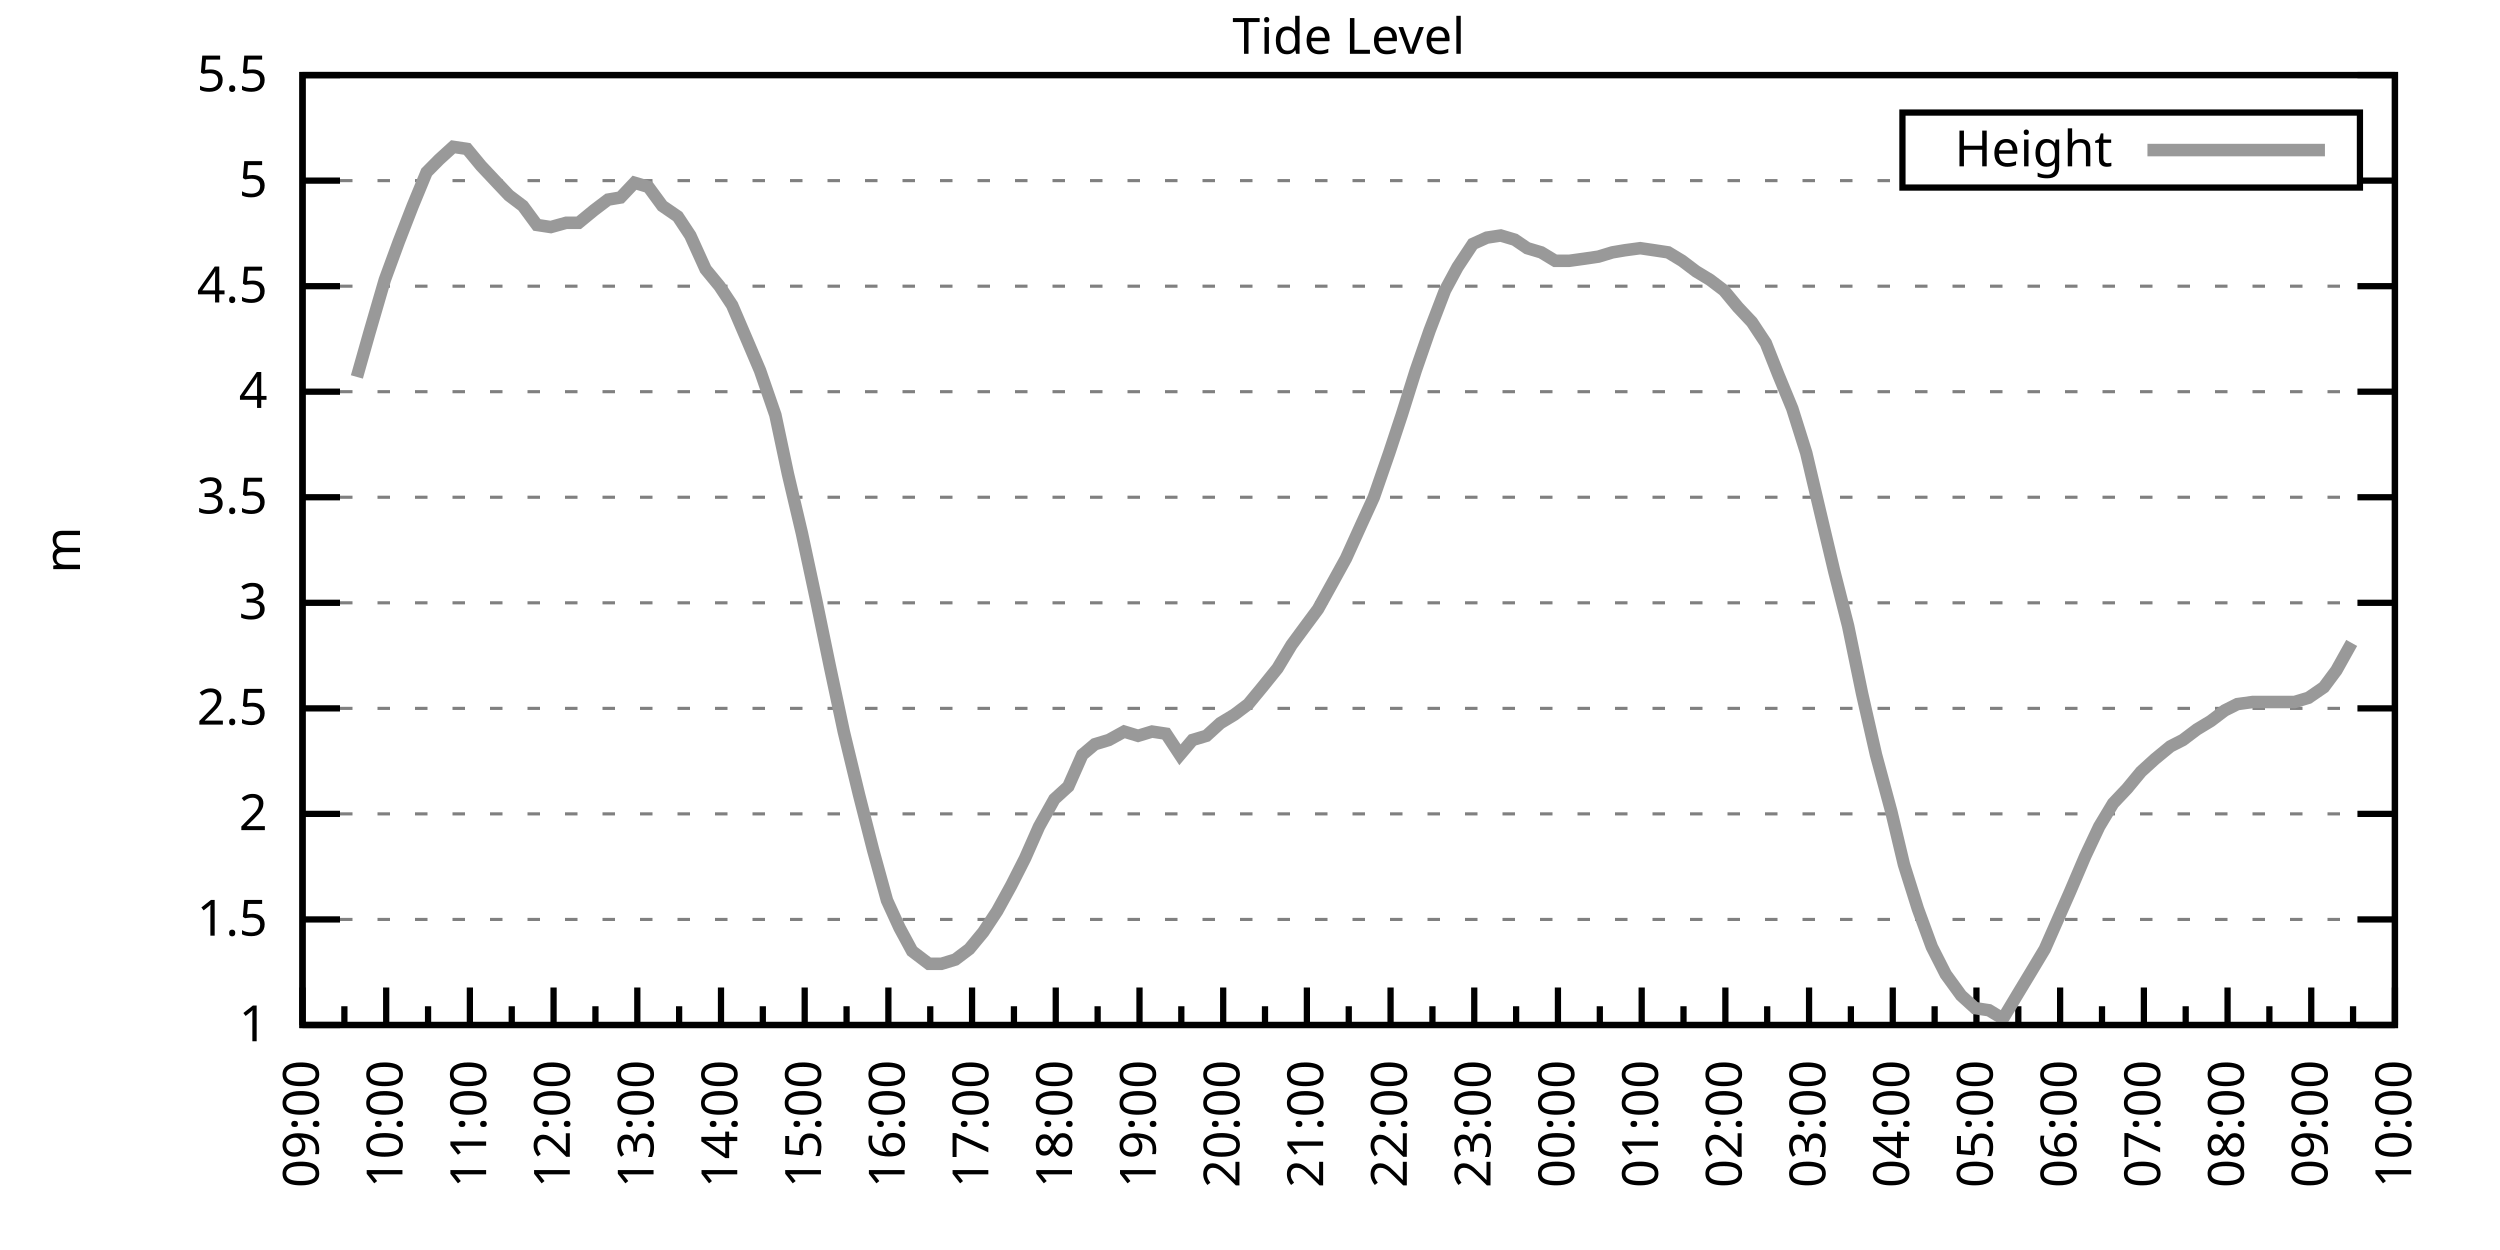
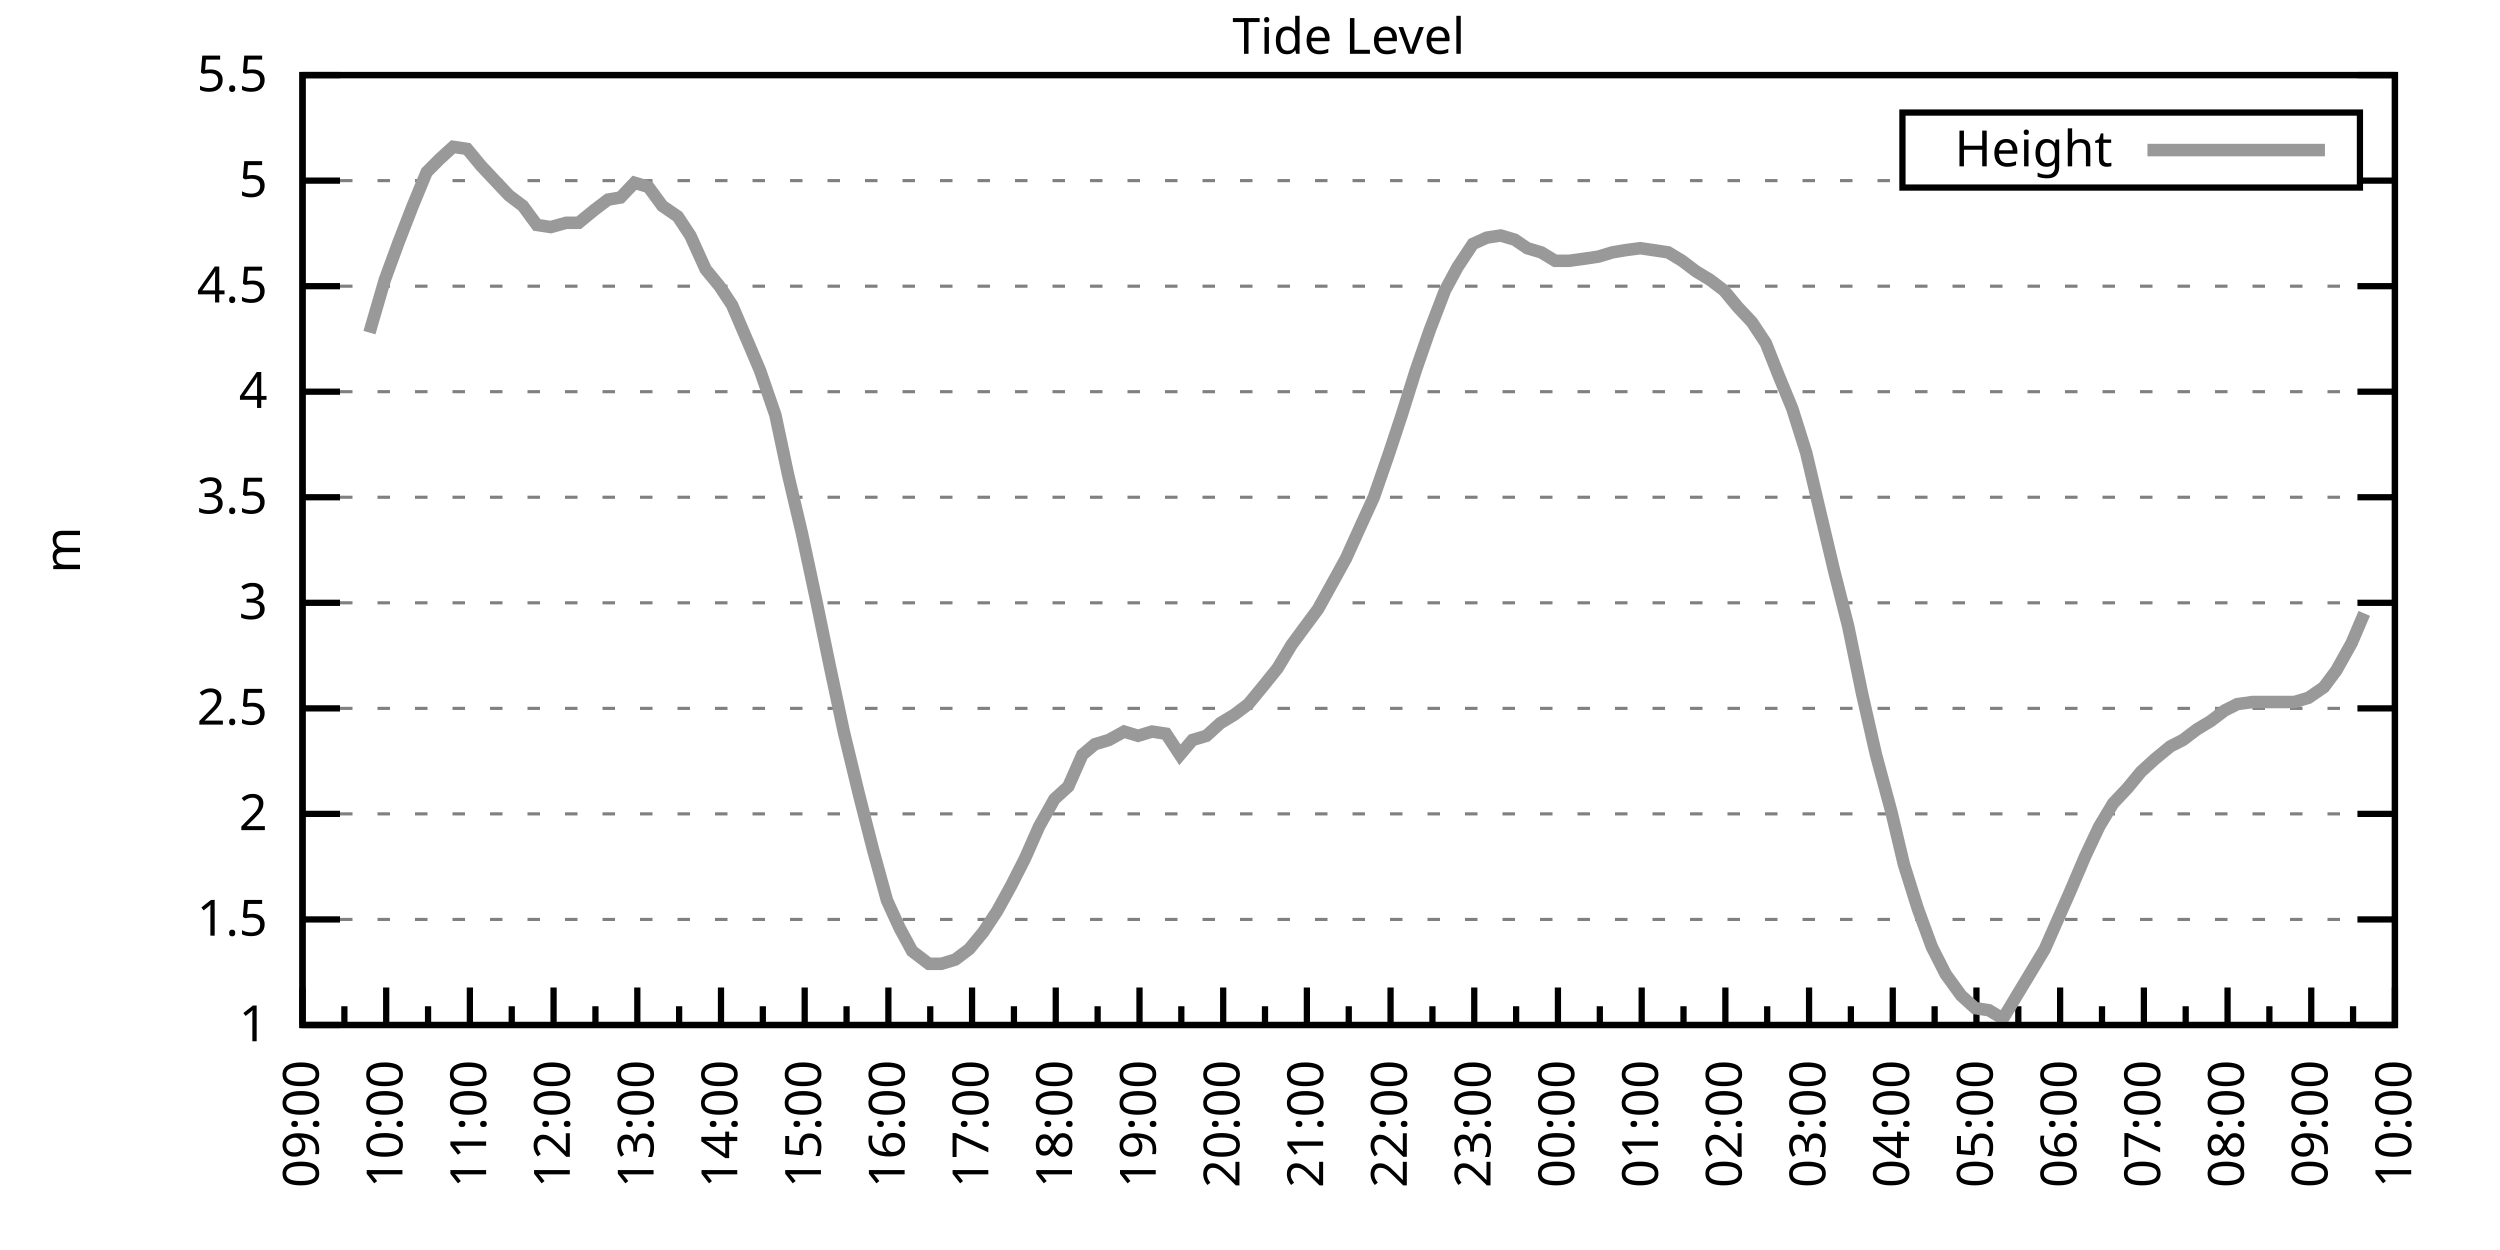
<svg xmlns="http://www.w3.org/2000/svg" xmlns:xlink="http://www.w3.org/1999/xlink" width="400" height="200" viewBox="0 0 400 200">
  <g id="gnuplot_canvas">
    <rect x="0" y="0" width="400" height="200" fill="none" />
    <defs>
      <circle id="gpDot" r="0.5" stroke-width="0.5" stroke="currentColor" />
      <path id="gpPt0" stroke-width="0.333" stroke="currentColor" d="M-1,0 h2 M0,-1 v2" />
      <path id="gpPt1" stroke-width="0.333" stroke="currentColor" d="M-1,-1 L1,1 M1,-1 L-1,1" />
      <path id="gpPt2" stroke-width="0.333" stroke="currentColor" d="M-1,0 L1,0 M0,-1 L0,1 M-1,-1 L1,1 M-1,1 L1,-1" />
      <rect id="gpPt3" stroke-width="0.333" stroke="currentColor" x="-1" y="-1" width="2" height="2" />
      <rect id="gpPt4" stroke-width="0.333" stroke="currentColor" fill="currentColor" x="-1" y="-1" width="2" height="2" />
      <circle id="gpPt5" stroke-width="0.333" stroke="currentColor" cx="0" cy="0" r="1" />
      <use xlink:href="#gpPt5" id="gpPt6" fill="currentColor" stroke="none" />
      <path id="gpPt7" stroke-width="0.333" stroke="currentColor" d="M0,-1.33 L-1.33,0.67 L1.33,0.67 z" />
      <use xlink:href="#gpPt7" id="gpPt8" fill="currentColor" stroke="none" />
      <use xlink:href="#gpPt7" id="gpPt9" stroke="currentColor" transform="rotate(180)" />
      <use xlink:href="#gpPt9" id="gpPt10" fill="currentColor" stroke="none" />
      <use xlink:href="#gpPt3" id="gpPt11" stroke="currentColor" transform="rotate(45)" />
      <use xlink:href="#gpPt11" id="gpPt12" fill="currentColor" stroke="none" />
      <path id="gpPt13" stroke-width="0.333" stroke="currentColor" d="M0,1.330 L1.265,0.411 L0.782,-1.067 L-0.782,-1.076 L-1.265,0.411 z" />
      <use xlink:href="#gpPt13" id="gpPt14" fill="currentColor" stroke="none" />
      <filter id="textbox" filterUnits="objectBoundingBox" x="0" y="0" height="1" width="1">
        <feFlood flood-color="white" flood-opacity="1" result="bgnd" />
        <feComposite in="SourceGraphic" in2="bgnd" operator="atop" />
      </filter>
      <filter id="greybox" filterUnits="objectBoundingBox" x="0" y="0" height="1" width="1">
        <feFlood flood-color="lightgrey" flood-opacity="1" result="grey" />
        <feComposite in="SourceGraphic" in2="grey" operator="atop" />
      </filter>
    </defs>
    <g fill="none" color="white" stroke="currentColor" stroke-width="1.00" stroke-linecap="butt" stroke-linejoin="miter">
</g>
    <g fill="none" color="black" stroke="currentColor" stroke-width="1.00" stroke-linecap="butt" stroke-linejoin="miter">
      <g stroke="none" shape-rendering="crispEdges">
        <polygon fill="rgb(255, 255, 255)" points="48.40,164.00 383.18,164.00 383.18,12.02 48.40,12.02 " />
      </g>
    </g>
    <g fill="none" color="black" stroke="currentColor" stroke-width="1.00" stroke-linecap="butt" stroke-linejoin="miter">
</g>
    <g fill="none" color="black" stroke="black" stroke-width="0.50" stroke-linecap="butt" stroke-linejoin="miter">
</g>
    <g fill="none" color="gray" stroke="currentColor" stroke-width="0.50" stroke-linecap="butt" stroke-linejoin="miter">
      <path stroke="gray" stroke-dasharray="2,4" class="gridline" d="M48.40,164.00 L383.19,164.00  " />
    </g>
    <g fill="none" color="gray" stroke="gray" stroke-width="1.00" stroke-linecap="butt" stroke-linejoin="miter">
</g>
    <g fill="none" color="black" stroke="currentColor" stroke-width="1.00" stroke-linecap="butt" stroke-linejoin="miter">
      <path stroke="black" d="M48.40,164.00 L54.40,164.00 M383.19,164.00 L377.19,164.00  " />
      <g transform="translate(42.80,166.60)" stroke="none" fill="black" font-family="Sans" font-size="8.00" text-anchor="end">
        <text>
          <tspan font-family="Sans"> 1</tspan>
        </text>
      </g>
    </g>
    <g fill="none" color="black" stroke="currentColor" stroke-width="1.00" stroke-linecap="butt" stroke-linejoin="miter">
</g>
    <g fill="none" color="black" stroke="black" stroke-width="0.50" stroke-linecap="butt" stroke-linejoin="miter">
</g>
    <g fill="none" color="gray" stroke="currentColor" stroke-width="0.50" stroke-linecap="butt" stroke-linejoin="miter">
      <path stroke="gray" stroke-dasharray="2,4" class="gridline" d="M48.40,147.11 L383.19,147.11  " />
    </g>
    <g fill="none" color="gray" stroke="gray" stroke-width="1.00" stroke-linecap="butt" stroke-linejoin="miter">
</g>
    <g fill="none" color="black" stroke="currentColor" stroke-width="1.00" stroke-linecap="butt" stroke-linejoin="miter">
      <path stroke="black" d="M48.40,147.11 L54.40,147.11 M383.19,147.11 L377.19,147.11  " />
      <g transform="translate(42.80,149.71)" stroke="none" fill="black" font-family="Sans" font-size="8.00" text-anchor="end">
        <text>
          <tspan font-family="Sans"> 1.5</tspan>
        </text>
      </g>
    </g>
    <g fill="none" color="black" stroke="currentColor" stroke-width="1.00" stroke-linecap="butt" stroke-linejoin="miter">
</g>
    <g fill="none" color="black" stroke="black" stroke-width="0.50" stroke-linecap="butt" stroke-linejoin="miter">
</g>
    <g fill="none" color="gray" stroke="currentColor" stroke-width="0.50" stroke-linecap="butt" stroke-linejoin="miter">
      <path stroke="gray" stroke-dasharray="2,4" class="gridline" d="M48.40,130.22 L383.19,130.22  " />
    </g>
    <g fill="none" color="gray" stroke="gray" stroke-width="1.00" stroke-linecap="butt" stroke-linejoin="miter">
</g>
    <g fill="none" color="black" stroke="currentColor" stroke-width="1.00" stroke-linecap="butt" stroke-linejoin="miter">
      <path stroke="black" d="M48.40,130.22 L54.40,130.22 M383.19,130.22 L377.19,130.22  " />
      <g transform="translate(42.80,132.82)" stroke="none" fill="black" font-family="Sans" font-size="8.00" text-anchor="end">
        <text>
          <tspan font-family="Sans"> 2</tspan>
        </text>
      </g>
    </g>
    <g fill="none" color="black" stroke="currentColor" stroke-width="1.00" stroke-linecap="butt" stroke-linejoin="miter">
</g>
    <g fill="none" color="black" stroke="black" stroke-width="0.50" stroke-linecap="butt" stroke-linejoin="miter">
</g>
    <g fill="none" color="gray" stroke="currentColor" stroke-width="0.50" stroke-linecap="butt" stroke-linejoin="miter">
      <path stroke="gray" stroke-dasharray="2,4" class="gridline" d="M48.40,113.34 L383.19,113.34  " />
    </g>
    <g fill="none" color="gray" stroke="gray" stroke-width="1.00" stroke-linecap="butt" stroke-linejoin="miter">
</g>
    <g fill="none" color="black" stroke="currentColor" stroke-width="1.00" stroke-linecap="butt" stroke-linejoin="miter">
      <path stroke="black" d="M48.40,113.34 L54.40,113.34 M383.19,113.34 L377.19,113.34  " />
      <g transform="translate(42.80,115.94)" stroke="none" fill="black" font-family="Sans" font-size="8.00" text-anchor="end">
        <text>
          <tspan font-family="Sans"> 2.5</tspan>
        </text>
      </g>
    </g>
    <g fill="none" color="black" stroke="currentColor" stroke-width="1.00" stroke-linecap="butt" stroke-linejoin="miter">
</g>
    <g fill="none" color="black" stroke="black" stroke-width="0.50" stroke-linecap="butt" stroke-linejoin="miter">
</g>
    <g fill="none" color="gray" stroke="currentColor" stroke-width="0.50" stroke-linecap="butt" stroke-linejoin="miter">
      <path stroke="gray" stroke-dasharray="2,4" class="gridline" d="M48.40,96.45 L383.19,96.45  " />
    </g>
    <g fill="none" color="gray" stroke="gray" stroke-width="1.00" stroke-linecap="butt" stroke-linejoin="miter">
</g>
    <g fill="none" color="black" stroke="currentColor" stroke-width="1.00" stroke-linecap="butt" stroke-linejoin="miter">
      <path stroke="black" d="M48.40,96.45 L54.40,96.45 M383.19,96.45 L377.19,96.45  " />
      <g transform="translate(42.80,99.05)" stroke="none" fill="black" font-family="Sans" font-size="8.00" text-anchor="end">
        <text>
          <tspan font-family="Sans"> 3</tspan>
        </text>
      </g>
    </g>
    <g fill="none" color="black" stroke="currentColor" stroke-width="1.00" stroke-linecap="butt" stroke-linejoin="miter">
</g>
    <g fill="none" color="black" stroke="black" stroke-width="0.50" stroke-linecap="butt" stroke-linejoin="miter">
</g>
    <g fill="none" color="gray" stroke="currentColor" stroke-width="0.50" stroke-linecap="butt" stroke-linejoin="miter">
      <path stroke="gray" stroke-dasharray="2,4" class="gridline" d="M48.40,79.56 L383.19,79.56  " />
    </g>
    <g fill="none" color="gray" stroke="gray" stroke-width="1.00" stroke-linecap="butt" stroke-linejoin="miter">
</g>
    <g fill="none" color="black" stroke="currentColor" stroke-width="1.00" stroke-linecap="butt" stroke-linejoin="miter">
      <path stroke="black" d="M48.40,79.56 L54.40,79.56 M383.19,79.56 L377.19,79.56  " />
      <g transform="translate(42.80,82.16)" stroke="none" fill="black" font-family="Sans" font-size="8.00" text-anchor="end">
        <text>
          <tspan font-family="Sans"> 3.5</tspan>
        </text>
      </g>
    </g>
    <g fill="none" color="black" stroke="currentColor" stroke-width="1.00" stroke-linecap="butt" stroke-linejoin="miter">
</g>
    <g fill="none" color="black" stroke="black" stroke-width="0.50" stroke-linecap="butt" stroke-linejoin="miter">
</g>
    <g fill="none" color="gray" stroke="currentColor" stroke-width="0.50" stroke-linecap="butt" stroke-linejoin="miter">
      <path stroke="gray" stroke-dasharray="2,4" class="gridline" d="M48.40,62.67 L383.19,62.67  " />
    </g>
    <g fill="none" color="gray" stroke="gray" stroke-width="1.00" stroke-linecap="butt" stroke-linejoin="miter">
</g>
    <g fill="none" color="black" stroke="currentColor" stroke-width="1.00" stroke-linecap="butt" stroke-linejoin="miter">
      <path stroke="black" d="M48.40,62.67 L54.40,62.67 M383.19,62.67 L377.19,62.67  " />
      <g transform="translate(42.80,65.27)" stroke="none" fill="black" font-family="Sans" font-size="8.00" text-anchor="end">
        <text>
          <tspan font-family="Sans"> 4</tspan>
        </text>
      </g>
    </g>
    <g fill="none" color="black" stroke="currentColor" stroke-width="1.00" stroke-linecap="butt" stroke-linejoin="miter">
</g>
    <g fill="none" color="black" stroke="black" stroke-width="0.50" stroke-linecap="butt" stroke-linejoin="miter">
</g>
    <g fill="none" color="gray" stroke="currentColor" stroke-width="0.50" stroke-linecap="butt" stroke-linejoin="miter">
      <path stroke="gray" stroke-dasharray="2,4" class="gridline" d="M48.40,45.79 L383.19,45.79  " />
    </g>
    <g fill="none" color="gray" stroke="gray" stroke-width="1.00" stroke-linecap="butt" stroke-linejoin="miter">
</g>
    <g fill="none" color="black" stroke="currentColor" stroke-width="1.00" stroke-linecap="butt" stroke-linejoin="miter">
      <path stroke="black" d="M48.40,45.79 L54.40,45.79 M383.19,45.79 L377.19,45.79  " />
      <g transform="translate(42.80,48.39)" stroke="none" fill="black" font-family="Sans" font-size="8.00" text-anchor="end">
        <text>
          <tspan font-family="Sans"> 4.5</tspan>
        </text>
      </g>
    </g>
    <g fill="none" color="black" stroke="currentColor" stroke-width="1.00" stroke-linecap="butt" stroke-linejoin="miter">
</g>
    <g fill="none" color="black" stroke="black" stroke-width="0.50" stroke-linecap="butt" stroke-linejoin="miter">
</g>
    <g fill="none" color="gray" stroke="currentColor" stroke-width="0.50" stroke-linecap="butt" stroke-linejoin="miter">
      <path stroke="gray" stroke-dasharray="2,4" class="gridline" d="M48.40,28.90 L304.39,28.90 M377.59,28.90 L383.19,28.90  " />
    </g>
    <g fill="none" color="gray" stroke="gray" stroke-width="1.00" stroke-linecap="butt" stroke-linejoin="miter">
</g>
    <g fill="none" color="black" stroke="currentColor" stroke-width="1.00" stroke-linecap="butt" stroke-linejoin="miter">
      <path stroke="black" d="M48.40,28.90 L54.40,28.90 M383.19,28.90 L377.19,28.90  " />
      <g transform="translate(42.80,31.50)" stroke="none" fill="black" font-family="Sans" font-size="8.00" text-anchor="end">
        <text>
          <tspan font-family="Sans"> 5</tspan>
        </text>
      </g>
    </g>
    <g fill="none" color="black" stroke="currentColor" stroke-width="1.00" stroke-linecap="butt" stroke-linejoin="miter">
</g>
    <g fill="none" color="black" stroke="black" stroke-width="0.50" stroke-linecap="butt" stroke-linejoin="miter">
</g>
    <g fill="none" color="gray" stroke="currentColor" stroke-width="0.50" stroke-linecap="butt" stroke-linejoin="miter">
      <path stroke="gray" stroke-dasharray="2,4" class="gridline" d="M48.40,12.01 L383.19,12.01  " />
    </g>
    <g fill="none" color="gray" stroke="gray" stroke-width="1.00" stroke-linecap="butt" stroke-linejoin="miter">
</g>
    <g fill="none" color="black" stroke="currentColor" stroke-width="1.00" stroke-linecap="butt" stroke-linejoin="miter">
      <path stroke="black" d="M48.40,12.01 L54.40,12.01 M383.19,12.01 L377.19,12.01  " />
      <g transform="translate(42.80,14.61)" stroke="none" fill="black" font-family="Sans" font-size="8.00" text-anchor="end">
        <text>
          <tspan font-family="Sans"> 5.5</tspan>
        </text>
      </g>
    </g>
    <g fill="none" color="black" stroke="currentColor" stroke-width="1.00" stroke-linecap="butt" stroke-linejoin="miter">
      <path stroke="black" d="M48.40,164.00 L48.40,158.00  " />
      <g transform="translate(51.00,169.60) rotate(270)" stroke="none" fill="black" font-family="Sans" font-size="8.00" text-anchor="end">
        <text>
          <tspan font-family="Sans">09:00</tspan>
        </text>
      </g>
    </g>
    <g fill="none" color="black" stroke="currentColor" stroke-width="1.00" stroke-linecap="butt" stroke-linejoin="miter">
      <path stroke="black" d="M55.10,164.00 L55.10,161.00 M61.79,164.00 L61.79,158.00  " />
      <g transform="translate(64.39,169.60) rotate(270)" stroke="none" fill="black" font-family="Sans" font-size="8.00" text-anchor="end">
        <text>
          <tspan font-family="Sans">10:00</tspan>
        </text>
      </g>
    </g>
    <g fill="none" color="black" stroke="currentColor" stroke-width="1.00" stroke-linecap="butt" stroke-linejoin="miter">
      <path stroke="black" d="M68.49,164.00 L68.49,161.00 M75.18,164.00 L75.18,158.00  " />
      <g transform="translate(77.78,169.60) rotate(270)" stroke="none" fill="black" font-family="Sans" font-size="8.00" text-anchor="end">
        <text>
          <tspan font-family="Sans">11:00</tspan>
        </text>
      </g>
    </g>
    <g fill="none" color="black" stroke="currentColor" stroke-width="1.00" stroke-linecap="butt" stroke-linejoin="miter">
      <path stroke="black" d="M81.88,164.00 L81.88,161.00 M88.57,164.00 L88.57,158.00  " />
      <g transform="translate(91.17,169.60) rotate(270)" stroke="none" fill="black" font-family="Sans" font-size="8.00" text-anchor="end">
        <text>
          <tspan font-family="Sans">12:00</tspan>
        </text>
      </g>
    </g>
    <g fill="none" color="black" stroke="currentColor" stroke-width="1.00" stroke-linecap="butt" stroke-linejoin="miter">
      <path stroke="black" d="M95.27,164.00 L95.27,161.00 M101.97,164.00 L101.97,158.00  " />
      <g transform="translate(104.57,169.60) rotate(270)" stroke="none" fill="black" font-family="Sans" font-size="8.00" text-anchor="end">
        <text>
          <tspan font-family="Sans">13:00</tspan>
        </text>
      </g>
    </g>
    <g fill="none" color="black" stroke="currentColor" stroke-width="1.00" stroke-linecap="butt" stroke-linejoin="miter">
      <path stroke="black" d="M108.66,164.00 L108.66,161.00 M115.36,164.00 L115.36,158.00  " />
      <g transform="translate(117.96,169.60) rotate(270)" stroke="none" fill="black" font-family="Sans" font-size="8.00" text-anchor="end">
        <text>
          <tspan font-family="Sans">14:00</tspan>
        </text>
      </g>
    </g>
    <g fill="none" color="black" stroke="currentColor" stroke-width="1.00" stroke-linecap="butt" stroke-linejoin="miter">
      <path stroke="black" d="M122.05,164.00 L122.05,161.00 M128.75,164.00 L128.75,158.00  " />
      <g transform="translate(131.35,169.60) rotate(270)" stroke="none" fill="black" font-family="Sans" font-size="8.00" text-anchor="end">
        <text>
          <tspan font-family="Sans">15:00</tspan>
        </text>
      </g>
    </g>
    <g fill="none" color="black" stroke="currentColor" stroke-width="1.00" stroke-linecap="butt" stroke-linejoin="miter">
      <path stroke="black" d="M135.45,164.00 L135.45,161.00 M142.14,164.00 L142.14,158.00  " />
      <g transform="translate(144.74,169.60) rotate(270)" stroke="none" fill="black" font-family="Sans" font-size="8.00" text-anchor="end">
        <text>
          <tspan font-family="Sans">16:00</tspan>
        </text>
      </g>
    </g>
    <g fill="none" color="black" stroke="currentColor" stroke-width="1.00" stroke-linecap="butt" stroke-linejoin="miter">
      <path stroke="black" d="M148.84,164.00 L148.84,161.00 M155.53,164.00 L155.53,158.00  " />
      <g transform="translate(158.13,169.60) rotate(270)" stroke="none" fill="black" font-family="Sans" font-size="8.00" text-anchor="end">
        <text>
          <tspan font-family="Sans">17:00</tspan>
        </text>
      </g>
    </g>
    <g fill="none" color="black" stroke="currentColor" stroke-width="1.00" stroke-linecap="butt" stroke-linejoin="miter">
      <path stroke="black" d="M162.23,164.00 L162.23,161.00 M168.92,164.00 L168.92,158.00  " />
      <g transform="translate(171.52,169.60) rotate(270)" stroke="none" fill="black" font-family="Sans" font-size="8.00" text-anchor="end">
        <text>
          <tspan font-family="Sans">18:00</tspan>
        </text>
      </g>
    </g>
    <g fill="none" color="black" stroke="currentColor" stroke-width="1.00" stroke-linecap="butt" stroke-linejoin="miter">
      <path stroke="black" d="M175.62,164.00 L175.62,161.00 M182.32,164.00 L182.32,158.00  " />
      <g transform="translate(184.92,169.60) rotate(270)" stroke="none" fill="black" font-family="Sans" font-size="8.00" text-anchor="end">
        <text>
          <tspan font-family="Sans">19:00</tspan>
        </text>
      </g>
    </g>
    <g fill="none" color="black" stroke="currentColor" stroke-width="1.00" stroke-linecap="butt" stroke-linejoin="miter">
      <path stroke="black" d="M189.01,164.00 L189.01,161.00 M195.71,164.00 L195.71,158.00  " />
      <g transform="translate(198.31,169.60) rotate(270)" stroke="none" fill="black" font-family="Sans" font-size="8.00" text-anchor="end">
        <text>
          <tspan font-family="Sans">20:00</tspan>
        </text>
      </g>
    </g>
    <g fill="none" color="black" stroke="currentColor" stroke-width="1.00" stroke-linecap="butt" stroke-linejoin="miter">
      <path stroke="black" d="M202.40,164.00 L202.40,161.00 M209.10,164.00 L209.10,158.00  " />
      <g transform="translate(211.70,169.60) rotate(270)" stroke="none" fill="black" font-family="Sans" font-size="8.00" text-anchor="end">
        <text>
          <tspan font-family="Sans">21:00</tspan>
        </text>
      </g>
    </g>
    <g fill="none" color="black" stroke="currentColor" stroke-width="1.00" stroke-linecap="butt" stroke-linejoin="miter">
      <path stroke="black" d="M215.80,164.00 L215.80,161.00 M222.49,164.00 L222.49,158.00  " />
      <g transform="translate(225.09,169.60) rotate(270)" stroke="none" fill="black" font-family="Sans" font-size="8.00" text-anchor="end">
        <text>
          <tspan font-family="Sans">22:00</tspan>
        </text>
      </g>
    </g>
    <g fill="none" color="black" stroke="currentColor" stroke-width="1.00" stroke-linecap="butt" stroke-linejoin="miter">
      <path stroke="black" d="M229.19,164.00 L229.19,161.00 M235.88,164.00 L235.88,158.00  " />
      <g transform="translate(238.48,169.60) rotate(270)" stroke="none" fill="black" font-family="Sans" font-size="8.00" text-anchor="end">
        <text>
          <tspan font-family="Sans">23:00</tspan>
        </text>
      </g>
    </g>
    <g fill="none" color="black" stroke="currentColor" stroke-width="1.00" stroke-linecap="butt" stroke-linejoin="miter">
      <path stroke="black" d="M242.58,164.00 L242.58,161.00 M249.27,164.00 L249.27,158.00  " />
      <g transform="translate(251.87,169.60) rotate(270)" stroke="none" fill="black" font-family="Sans" font-size="8.00" text-anchor="end">
        <text>
          <tspan font-family="Sans">00:00</tspan>
        </text>
      </g>
    </g>
    <g fill="none" color="black" stroke="currentColor" stroke-width="1.00" stroke-linecap="butt" stroke-linejoin="miter">
      <path stroke="black" d="M255.97,164.00 L255.97,161.00 M262.67,164.00 L262.67,158.00  " />
      <g transform="translate(265.27,169.60) rotate(270)" stroke="none" fill="black" font-family="Sans" font-size="8.00" text-anchor="end">
        <text>
          <tspan font-family="Sans">01:00</tspan>
        </text>
      </g>
    </g>
    <g fill="none" color="black" stroke="currentColor" stroke-width="1.00" stroke-linecap="butt" stroke-linejoin="miter">
      <path stroke="black" d="M269.36,164.00 L269.36,161.00 M276.06,164.00 L276.06,158.00  " />
      <g transform="translate(278.66,169.60) rotate(270)" stroke="none" fill="black" font-family="Sans" font-size="8.00" text-anchor="end">
        <text>
          <tspan font-family="Sans">02:00</tspan>
        </text>
      </g>
    </g>
    <g fill="none" color="black" stroke="currentColor" stroke-width="1.00" stroke-linecap="butt" stroke-linejoin="miter">
      <path stroke="black" d="M282.75,164.00 L282.75,161.00 M289.45,164.00 L289.45,158.00  " />
      <g transform="translate(292.05,169.60) rotate(270)" stroke="none" fill="black" font-family="Sans" font-size="8.00" text-anchor="end">
        <text>
          <tspan font-family="Sans">03:00</tspan>
        </text>
      </g>
    </g>
    <g fill="none" color="black" stroke="currentColor" stroke-width="1.00" stroke-linecap="butt" stroke-linejoin="miter">
      <path stroke="black" d="M296.14,164.00 L296.14,161.00 M302.84,164.00 L302.84,158.00  " />
      <g transform="translate(305.44,169.60) rotate(270)" stroke="none" fill="black" font-family="Sans" font-size="8.00" text-anchor="end">
        <text>
          <tspan font-family="Sans">04:00</tspan>
        </text>
      </g>
    </g>
    <g fill="none" color="black" stroke="currentColor" stroke-width="1.00" stroke-linecap="butt" stroke-linejoin="miter">
      <path stroke="black" d="M309.54,164.00 L309.54,161.00 M316.23,164.00 L316.23,158.00  " />
      <g transform="translate(318.83,169.60) rotate(270)" stroke="none" fill="black" font-family="Sans" font-size="8.00" text-anchor="end">
        <text>
          <tspan font-family="Sans">05:00</tspan>
        </text>
      </g>
    </g>
    <g fill="none" color="black" stroke="currentColor" stroke-width="1.00" stroke-linecap="butt" stroke-linejoin="miter">
      <path stroke="black" d="M322.93,164.00 L322.93,161.00 M329.62,164.00 L329.62,158.00  " />
      <g transform="translate(332.22,169.60) rotate(270)" stroke="none" fill="black" font-family="Sans" font-size="8.00" text-anchor="end">
        <text>
          <tspan font-family="Sans">06:00</tspan>
        </text>
      </g>
    </g>
    <g fill="none" color="black" stroke="currentColor" stroke-width="1.00" stroke-linecap="butt" stroke-linejoin="miter">
      <path stroke="black" d="M336.32,164.00 L336.32,161.00 M343.02,164.00 L343.02,158.00  " />
      <g transform="translate(345.62,169.60) rotate(270)" stroke="none" fill="black" font-family="Sans" font-size="8.00" text-anchor="end">
        <text>
          <tspan font-family="Sans">07:00</tspan>
        </text>
      </g>
    </g>
    <g fill="none" color="black" stroke="currentColor" stroke-width="1.00" stroke-linecap="butt" stroke-linejoin="miter">
      <path stroke="black" d="M349.71,164.00 L349.71,161.00 M356.41,164.00 L356.41,158.00  " />
      <g transform="translate(359.01,169.60) rotate(270)" stroke="none" fill="black" font-family="Sans" font-size="8.00" text-anchor="end">
        <text>
          <tspan font-family="Sans">08:00</tspan>
        </text>
      </g>
    </g>
    <g fill="none" color="black" stroke="currentColor" stroke-width="1.00" stroke-linecap="butt" stroke-linejoin="miter">
      <path stroke="black" d="M363.10,164.00 L363.10,161.00 M369.80,164.00 L369.80,158.00  " />
      <g transform="translate(372.40,169.60) rotate(270)" stroke="none" fill="black" font-family="Sans" font-size="8.00" text-anchor="end">
        <text>
          <tspan font-family="Sans">09:00</tspan>
        </text>
      </g>
    </g>
    <g fill="none" color="black" stroke="currentColor" stroke-width="1.00" stroke-linecap="butt" stroke-linejoin="miter">
      <path stroke="black" d="M376.49,164.00 L376.49,161.00 M383.19,164.00 L383.19,158.00  " />
      <g transform="translate(385.79,169.60) rotate(270)" stroke="none" fill="black" font-family="Sans" font-size="8.00" text-anchor="end">
        <text>
          <tspan font-family="Sans">10:00</tspan>
        </text>
      </g>
    </g>
    <g fill="none" color="black" stroke="currentColor" stroke-width="1.00" stroke-linecap="butt" stroke-linejoin="miter">
</g>
    <g fill="none" color="black" stroke="currentColor" stroke-width="1.00" stroke-linecap="butt" stroke-linejoin="miter">
      <path stroke="black" d="M48.40,12.01 L48.40,164.00 L383.19,164.00 L383.19,12.01 L48.40,12.01 Z  " />
    </g>
    <g fill="none" color="black" stroke="currentColor" stroke-width="1.00" stroke-linecap="butt" stroke-linejoin="miter">
      <g transform="translate(12.80,88.01) rotate(270)" stroke="none" fill="black" font-family="Sans" font-size="8.00" text-anchor="middle">
        <text>
          <tspan font-family="Sans">m</tspan>
        </text>
      </g>
    </g>
    <g fill="none" color="black" stroke="currentColor" stroke-width="1.00" stroke-linecap="butt" stroke-linejoin="miter">
</g>
    <g fill="none" color="black" stroke="currentColor" stroke-width="1.00" stroke-linecap="butt" stroke-linejoin="miter">
      <path stroke="black" d="M304.39,30.01 L304.39,18.01 L377.59,18.01 L377.59,30.01 L304.39,30.01 Z  " />
    </g>
    <g id="Tide_level_plot_1">
      <g fill="none" color="white" stroke="black" stroke-width="2.00" stroke-linecap="butt" stroke-linejoin="miter">
</g>
      <g fill="none" color="black" stroke="currentColor" stroke-width="2.00" stroke-linecap="butt" stroke-linejoin="miter">
        <g transform="translate(337.99,26.61)" stroke="none" fill="black" font-family="Sans" font-size="8.00" text-anchor="end">
          <text>
            <tspan font-family="Sans">Height</tspan>
          </text>
        </g>
      </g>
      <g fill="none" color="black" stroke="currentColor" stroke-width="2.00" stroke-linecap="butt" stroke-linejoin="miter">
-         <path stroke="rgb(153, 153, 153)" d="M343.59,24.01 L371.99,24.01 M57.10,60.31 L59.11,53.22 L61.57,44.77 L63.80,38.69 L66.03,32.95 L68.26,27.55   L70.27,25.52 L72.50,23.49 L74.74,23.83 L76.97,26.53 L79.20,28.90 L81.43,31.26 L83.66,32.95 L85.90,35.99   L88.13,36.33 L90.58,35.65 L92.59,35.65 L95.05,33.63 L97.28,31.94 L99.29,31.60 L101.52,29.24 L103.75,29.91   L105.98,32.95 L108.44,34.64 L110.45,37.68 L112.90,43.08 L115.13,45.79 L117.14,48.83 L119.60,54.57 L121.61,59.30   L124.06,66.39 L126.07,75.85 L128.30,85.30 L130.54,95.77 L132.77,106.58 L135.00,117.05 L137.45,127.18 L139.69,135.97   L141.92,144.07 L143.93,148.46 L145.94,152.18 L148.61,154.21 L150.62,154.21 L152.85,153.53 L155.09,151.84 L157.32,149.14   L159.55,145.76 L161.78,141.71 L164.01,137.32 L166.25,132.25 L168.70,127.86 L170.93,125.83 L173.17,120.77 L175.17,119.08   L177.41,118.40 L179.86,117.05 L182.09,117.73 L184.32,117.05 L186.56,117.39 L188.79,120.77 L190.80,118.40 L193.03,117.73   L195.26,115.70 L197.49,114.35 L199.73,112.66 L201.96,109.96 L204.41,106.92 L206.64,103.20 L208.88,100.16 L210.88,97.46   L213.12,93.41 L215.35,89.36 L217.80,83.95 L219.81,79.56 L222.27,72.47 L224.28,66.39 L226.51,59.30 L228.74,52.88   L231.20,46.46 L233.20,42.75 L235.66,39.03 L237.89,38.02 L240.12,37.68 L242.36,38.35 L244.36,39.71 L246.60,40.38   L248.83,41.73 L251.06,41.73 L253.51,41.39 L255.75,41.06 L257.98,40.38 L259.99,40.04 L262.44,39.71 L264.67,40.04   L266.91,40.38 L269.14,41.73 L271.37,43.42 L273.60,44.77 L275.83,46.46 L278.07,49.16 L280.30,51.53 L282.53,54.90   L284.54,59.97 L286.77,65.38 L289.00,72.47 L291.23,81.93 L293.47,91.38 L295.70,100.16 L297.93,110.97 L300.16,120.77   L302.62,129.89 L304.63,138.33 L306.86,145.42 L309.09,151.50 L311.32,155.89 L313.78,159.27 L316.01,161.30 L318.24,161.64   L320.47,162.99 L322.70,159.27 L324.94,155.56 L327.17,151.84 L331.19,142.72 L333.64,136.98 L335.87,132.25 L338.10,128.54   L340.34,126.17 L342.57,123.47 L344.80,121.44 L347.26,119.42 L349.26,118.40 L351.50,116.71 L353.73,115.36 L355.96,113.67   L357.97,112.66 L360.42,112.32 L362.66,112.32 L364.89,112.32 L367.12,112.32 L369.35,111.65 L371.81,109.96 L373.82,107.26   L376.27,102.87  " />
+         <path stroke="rgb(153, 153, 153)" d="M343.59,24.01 L371.99,24.01 M59.11,53.22 L61.57,44.77 L63.80,38.69 L66.03,32.95 L68.26,27.55 L70.27,25.52   L72.50,23.49 L74.74,23.83 L76.97,26.53 L79.20,28.90 L81.43,31.26 L83.66,32.95 L85.90,35.99 L88.13,36.33   L90.58,35.65 L92.59,35.65 L95.05,33.63 L97.28,31.94 L99.29,31.60 L101.52,29.24 L103.75,29.91 L105.98,32.95   L108.44,34.64 L110.45,37.68 L112.90,43.08 L115.13,45.79 L117.14,48.83 L119.60,54.57 L121.61,59.30 L124.06,66.39   L126.07,75.85 L128.30,85.30 L130.54,95.77 L132.77,106.58 L135.00,117.05 L137.45,127.18 L139.69,135.97 L141.92,144.07   L143.93,148.46 L145.94,152.18 L148.61,154.21 L150.62,154.21 L152.85,153.53 L155.09,151.84 L157.32,149.14 L159.55,145.76   L161.78,141.71 L164.01,137.32 L166.25,132.25 L168.70,127.86 L170.93,125.83 L173.17,120.77 L175.17,119.08 L177.41,118.40   L179.86,117.05 L182.09,117.73 L184.32,117.05 L186.56,117.39 L188.79,120.77 L190.80,118.40 L193.03,117.73 L195.26,115.70   L197.49,114.35 L199.73,112.66 L201.96,109.96 L204.41,106.92 L206.64,103.20 L208.88,100.16 L210.88,97.46 L213.12,93.41   L215.35,89.36 L217.80,83.95 L219.81,79.56 L222.27,72.47 L224.28,66.39 L226.51,59.30 L228.74,52.88 L231.20,46.46   L233.20,42.75 L235.66,39.03 L237.89,38.02 L240.12,37.68 L242.36,38.35 L244.36,39.71 L246.60,40.38 L248.83,41.73   L251.06,41.73 L253.51,41.39 L255.75,41.06 L257.98,40.38 L259.99,40.04 L262.44,39.71 L264.67,40.04 L266.91,40.38   L269.14,41.73 L271.37,43.42 L273.60,44.77 L275.83,46.46 L278.07,49.16 L280.30,51.53 L282.53,54.90 L284.54,59.97   L286.77,65.38 L289.00,72.47 L291.23,81.93 L293.47,91.38 L295.70,100.16 L297.93,110.97 L300.16,120.77 L302.62,129.89   L304.63,138.33 L306.86,145.42 L309.09,151.50 L311.32,155.89 L313.78,159.27 L316.01,161.30 L318.24,161.64 L320.47,162.99   L322.70,159.27 L324.94,155.56 L327.17,151.84 L331.19,142.72 L333.64,136.98 L335.87,132.25 L338.10,128.54 L340.34,126.17   L342.57,123.47 L344.80,121.44 L347.26,119.42 L349.26,118.40 L351.50,116.71 L353.73,115.36 L355.96,113.67 L357.97,112.66   L360.42,112.32 L362.66,112.32 L364.89,112.32 L367.12,112.32 L369.35,111.65 L371.81,109.96 L373.82,107.26 L376.27,102.87   L378.28,98.14  " />
      </g>
    </g>
    <g fill="none" color="black" stroke="currentColor" stroke-width="2.00" stroke-linecap="butt" stroke-linejoin="miter">
</g>
    <g fill="none" color="black" stroke="black" stroke-width="1.00" stroke-linecap="butt" stroke-linejoin="miter">
</g>
    <g fill="none" color="black" stroke="currentColor" stroke-width="1.00" stroke-linecap="butt" stroke-linejoin="miter">
      <path stroke="black" d="M48.40,12.01 L48.40,164.00 L383.19,164.00 L383.19,12.01 L48.40,12.01 Z  " />
    </g>
    <g fill="none" color="black" stroke="currentColor" stroke-width="1.00" stroke-linecap="butt" stroke-linejoin="miter">
      <g transform="translate(215.79,8.61)" stroke="none" fill="black" font-family="Sans" font-size="8.00" text-anchor="middle">
        <text>
          <tspan font-family="Sans">Tide Level</tspan>
        </text>
      </g>
    </g>
    <g fill="none" color="black" stroke="currentColor" stroke-width="1.00" stroke-linecap="butt" stroke-linejoin="miter">
</g>
  </g>
</svg>
